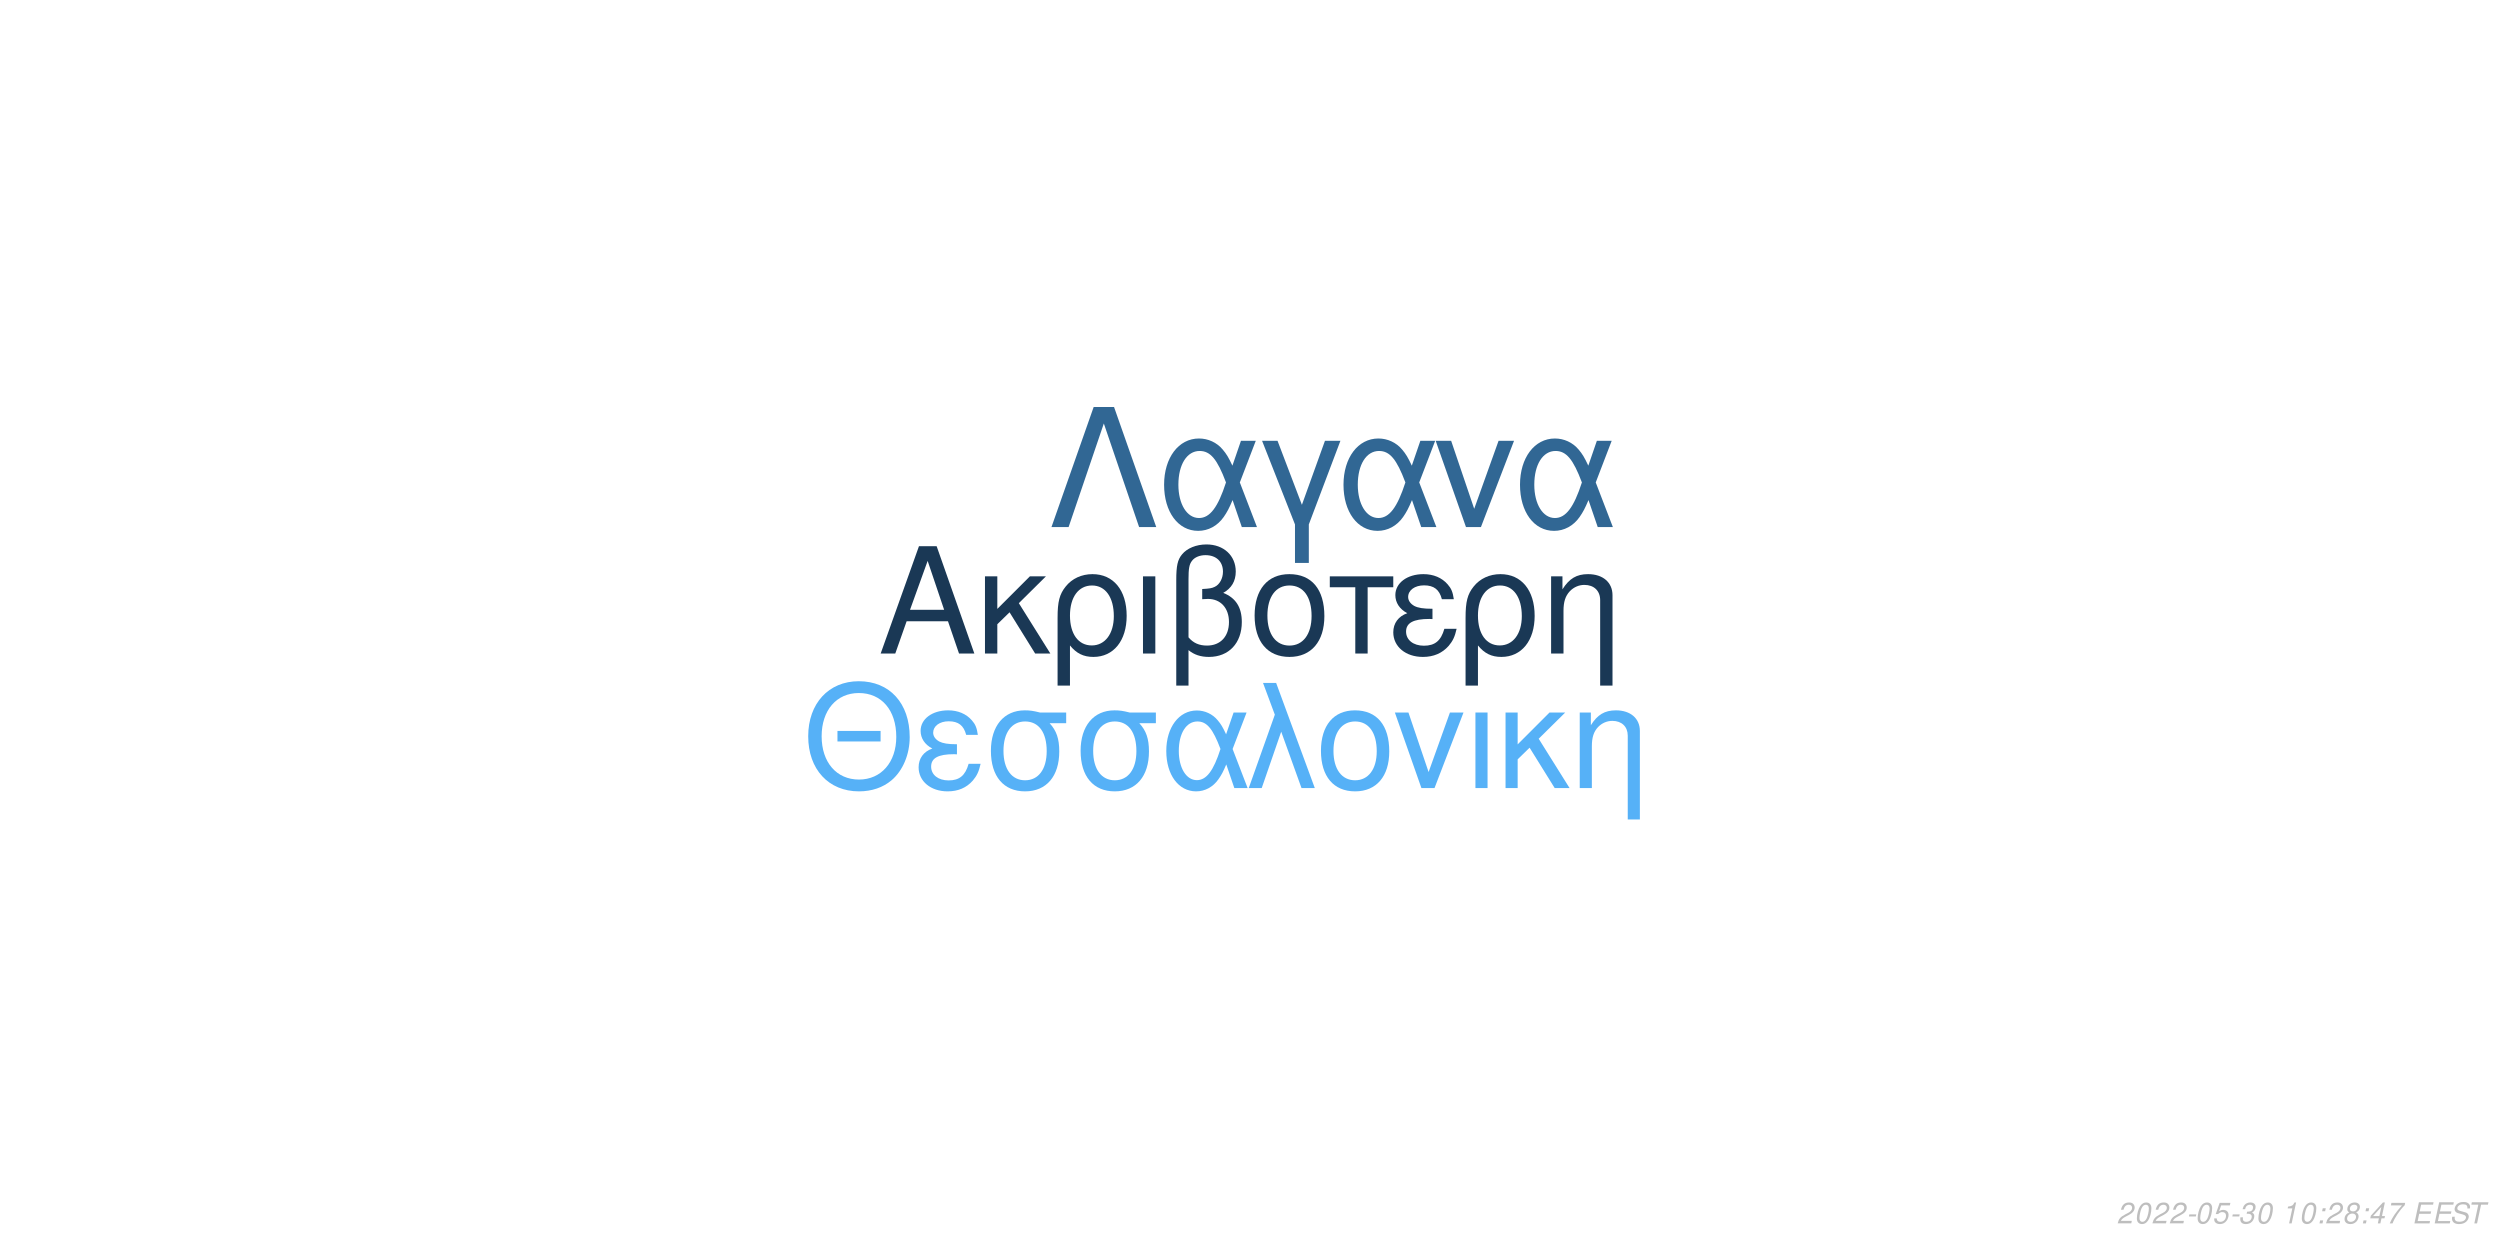
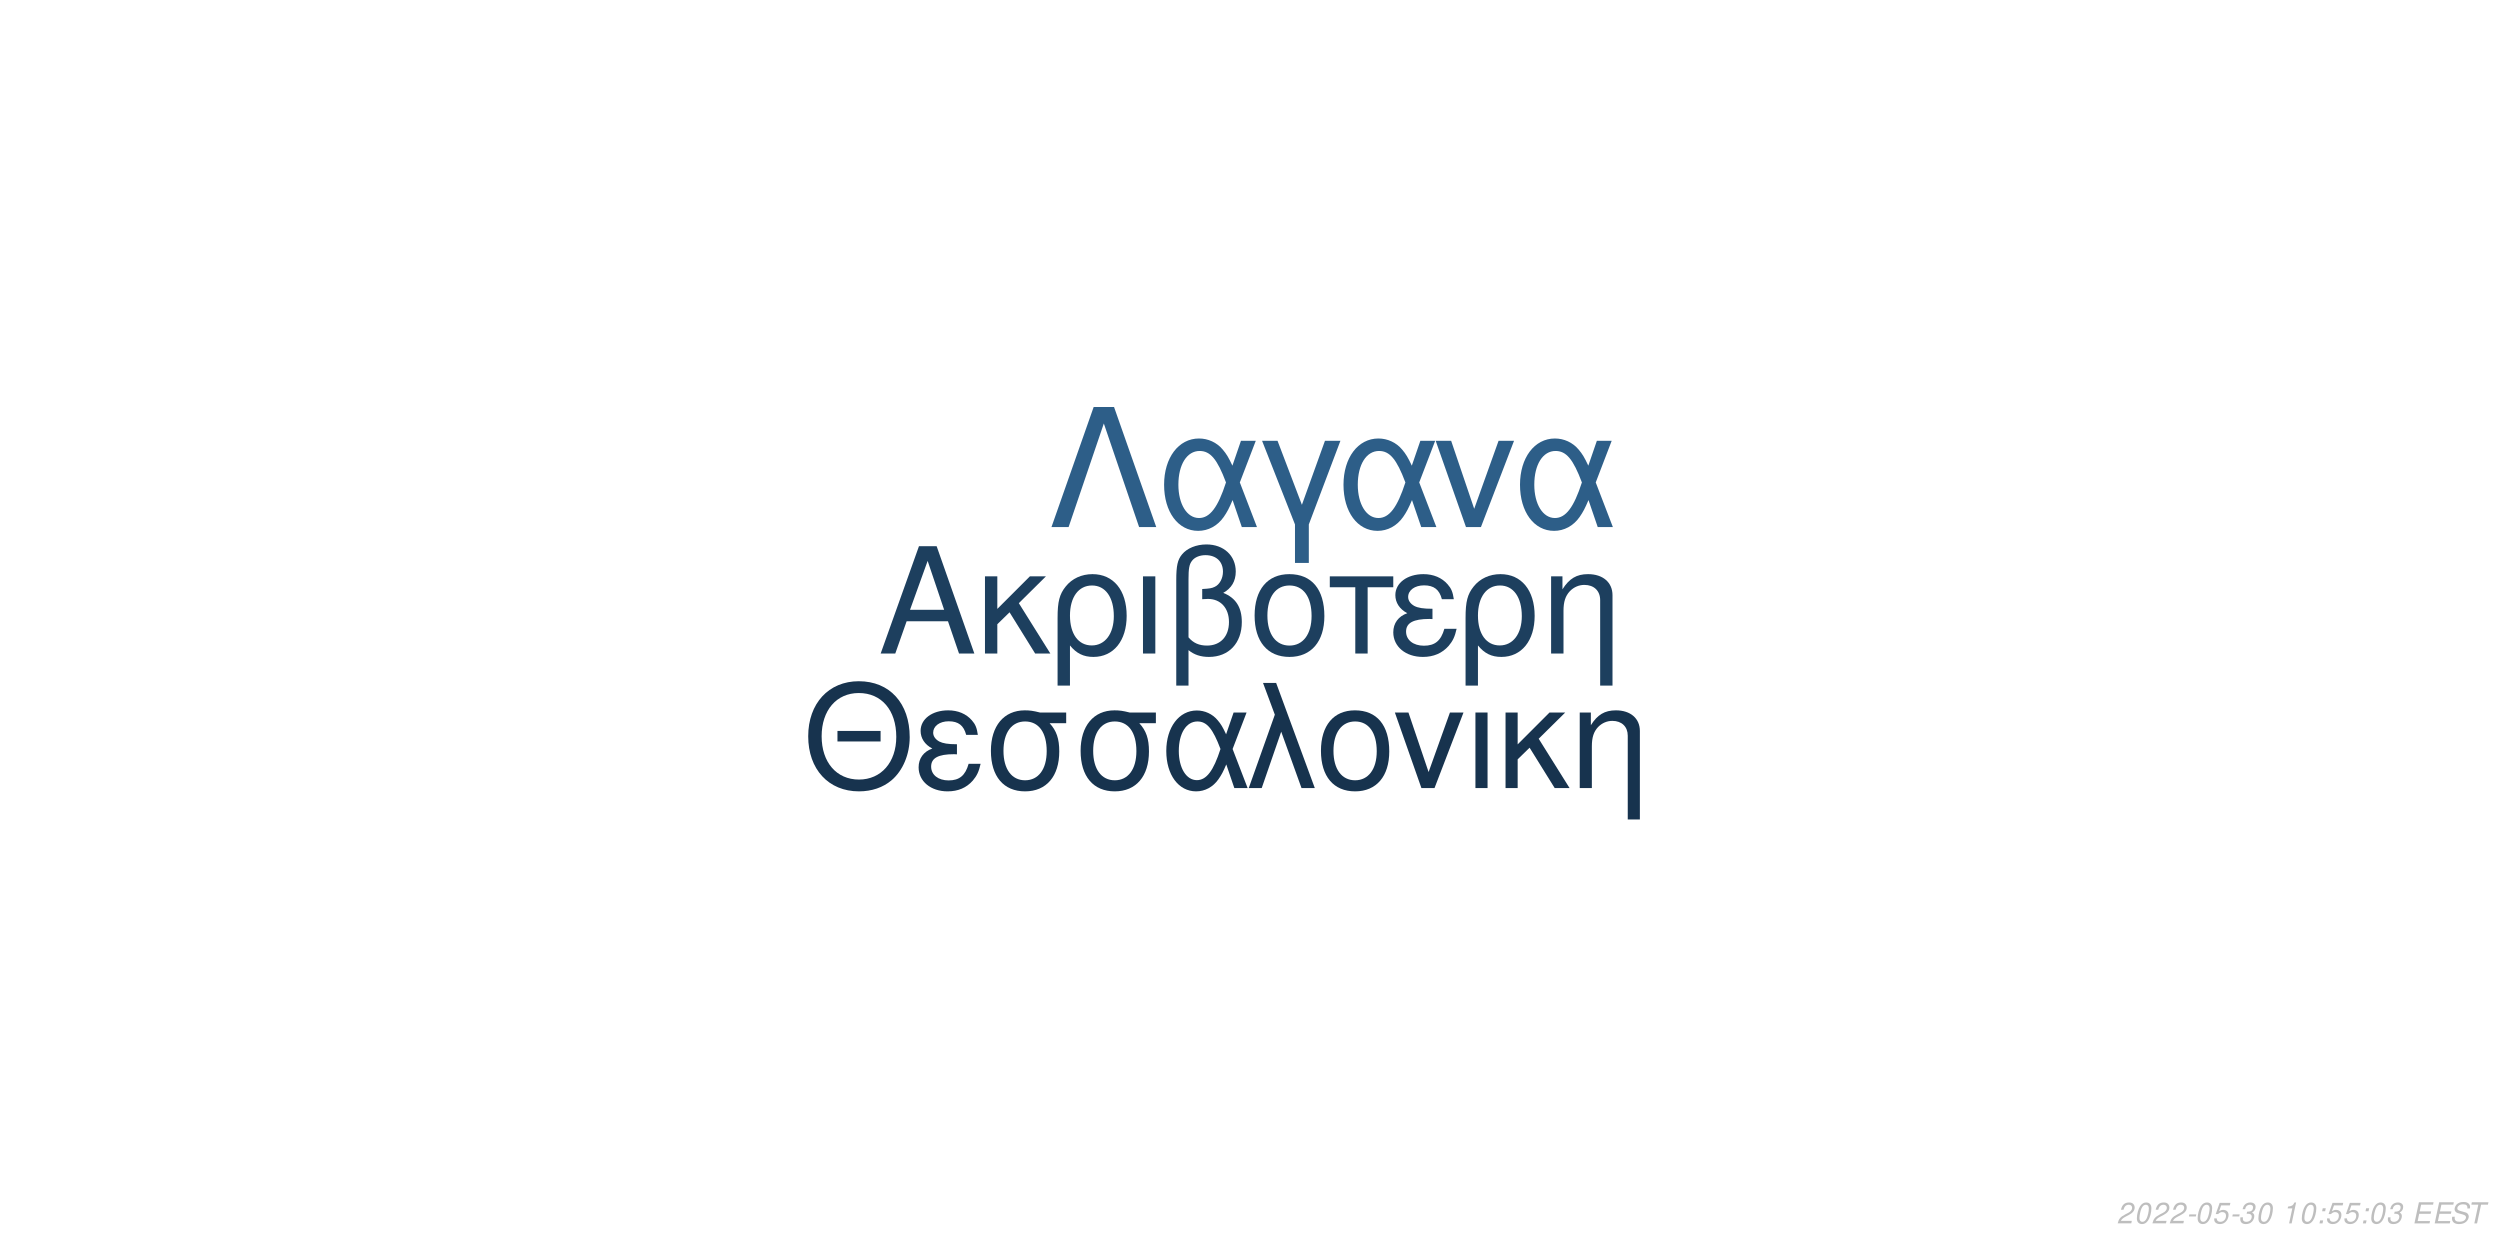
<svg xmlns="http://www.w3.org/2000/svg" xmlns:xlink="http://www.w3.org/1999/xlink" width="864pt" height="432pt" viewBox="0 0 864 432" version="1.1">
  <defs>
    <g>
      <symbol overflow="visible" id="glyph0-0">
        <path style="stroke:none;" d="" />
      </symbol>
      <symbol overflow="visible" id="glyph0-1">
        <path style="stroke:none;" d="M 24.125 -11.141 L 27.938 0 L 33.234 0 L 20.203 -37.094 L 14.094 -37.094 L 0.859 0 L 5.906 0 L 9.828 -11.141 Z M 22.797 -15.109 L 11 -15.109 L 17.094 -32.016 Z M 22.797 -15.109 " />
      </symbol>
      <symbol overflow="visible" id="glyph0-2">
        <path style="stroke:none;" d="M 7.172 -15.422 L 7.172 -26.672 L 2.906 -26.672 L 2.906 0 L 7.172 0 L 7.172 -10.125 L 11.406 -14.25 L 20.25 0 L 25.5 0 L 14.609 -17.406 L 23.969 -26.672 L 18.422 -26.672 Z M 7.172 -15.422 " />
      </symbol>
      <symbol overflow="visible" id="glyph0-3">
        <path style="stroke:none;" d="M 3 11.094 L 7.281 11.094 L 7.281 -2.797 C 9.516 -0.047 11.953 1.172 15.375 1.172 C 22.344 1.172 26.875 -4.422 26.875 -13.031 C 26.875 -21.891 22.297 -27.438 15.062 -27.438 C 11.297 -27.438 7.984 -25.906 5.797 -23.156 C 3.672 -20.516 3 -17.969 3 -12.359 Z M 14.906 -23.516 C 19.547 -23.516 22.438 -19.438 22.438 -12.922 C 22.438 -6.812 19.391 -2.797 14.812 -2.797 C 10.172 -2.797 7.281 -6.766 7.281 -13.125 C 7.281 -19.484 10.234 -23.516 14.906 -23.516 Z M 14.906 -23.516 " />
      </symbol>
      <symbol overflow="visible" id="glyph0-4">
        <path style="stroke:none;" d="M 3.516 0 L 7.781 0 L 7.781 -26.672 L 3.516 -26.672 Z M 3.516 0 " />
      </symbol>
      <symbol overflow="visible" id="glyph0-5">
        <path style="stroke:none;" d="M 4.016 11.094 L 8.25 11.094 L 8.25 -1.172 C 10.172 0.406 12.422 1.172 15.312 1.172 C 22.188 1.172 26.672 -3.609 26.672 -10.891 C 26.672 -15.984 24.578 -19.234 20.25 -20.969 C 23.109 -22.547 24.578 -25.031 24.578 -28.344 C 24.578 -33.844 20.406 -37.703 14.453 -37.703 C 10.938 -37.703 7.734 -36.391 6 -34.25 C 4.484 -32.422 4.016 -30.328 4.016 -25.391 Z M 8.25 -25.656 C 8.25 -29.359 8.5 -30.844 9.469 -32.062 C 10.375 -33.281 12.156 -34 14.094 -34 C 17.812 -34 20.156 -31.812 20.156 -28.297 C 20.156 -25.953 18.984 -23.812 17.297 -23.047 C 16.281 -22.547 15.469 -22.438 12.984 -22.297 L 12.984 -18.781 C 13.734 -18.828 14.344 -18.875 14.969 -18.875 C 19.344 -18.875 22.234 -15.719 22.234 -10.891 C 22.234 -5.906 19.281 -2.75 14.656 -2.75 C 11.953 -2.75 9.922 -3.609 8.25 -5.594 Z M 8.25 -25.656 " />
      </symbol>
      <symbol overflow="visible" id="glyph0-6">
        <path style="stroke:none;" d="M 14.094 -27.438 C 6.562 -27.438 2.094 -22.094 2.094 -13.125 C 2.094 -4.125 6.562 1.172 14.141 1.172 C 21.672 1.172 26.203 -4.172 26.203 -12.922 C 26.203 -22.188 21.828 -27.438 14.094 -27.438 Z M 14.141 -23.516 C 18.938 -23.516 21.781 -19.594 21.781 -12.984 C 21.781 -6.672 18.828 -2.75 14.141 -2.75 C 9.422 -2.75 6.516 -6.672 6.516 -13.125 C 6.516 -19.594 9.422 -23.516 14.141 -23.516 Z M 14.141 -23.516 " />
      </symbol>
      <symbol overflow="visible" id="glyph0-7">
        <path style="stroke:none;" d="M 7.891 0 L 12.156 0 L 12.156 -22.906 L 21.016 -22.906 L 21.016 -26.672 L -0.922 -26.672 L -0.922 -22.906 L 7.891 -22.906 Z M 7.891 0 " />
      </symbol>
      <symbol overflow="visible" id="glyph0-8">
        <path style="stroke:none;" d="M 14.562 -15.469 C 11.344 -15.469 9.562 -15.781 8.297 -16.438 C 6.922 -17.203 6.156 -18.328 6.156 -19.547 C 6.156 -21.891 8.453 -23.562 11.656 -23.562 C 15.062 -23.562 16.953 -22.094 17.812 -18.781 L 21.938 -18.781 C 21.578 -21.266 21.062 -22.5 19.797 -23.922 C 17.812 -26.203 14.906 -27.438 11.453 -27.438 C 5.797 -27.438 1.734 -24.375 1.734 -20.203 C 1.734 -17.609 3.156 -15.375 5.859 -13.938 C 2.797 -12.875 1.016 -10.484 1.016 -7.328 C 1.016 -2.391 5.297 1.172 11.25 1.172 C 14.969 1.172 17.906 -0.109 20.156 -2.641 C 21.578 -4.328 22.297 -5.797 22.906 -8.547 L 18.672 -8.547 C 17.5 -4.422 15.422 -2.703 11.609 -2.703 C 7.938 -2.703 5.438 -4.688 5.438 -7.578 C 5.438 -10.578 7.938 -11.953 13.484 -11.953 C 13.641 -11.953 14.094 -11.953 14.562 -11.906 Z M 14.562 -15.469 " />
      </symbol>
      <symbol overflow="visible" id="glyph0-9">
        <path style="stroke:none;" d="M 3.562 -26.672 L 3.562 0 L 7.844 0 L 7.844 -14.703 C 7.844 -17.906 8.5 -19.891 10.031 -21.531 C 11.406 -22.953 13.188 -23.719 15.062 -23.719 C 18.375 -23.719 20.516 -21.672 20.516 -18.469 L 20.516 11.094 L 24.781 11.094 L 24.781 -20.156 C 24.781 -24.578 21.469 -27.438 16.328 -27.438 C 12.359 -27.438 9.828 -25.906 7.484 -22.188 L 7.484 -26.672 Z M 3.562 -26.672 " />
      </symbol>
      <symbol overflow="visible" id="glyph1-0">
        <path style="stroke:none;" d="" />
      </symbol>
      <symbol overflow="visible" id="glyph1-1">
        <path style="stroke:none;" d="M 26.859 -19.734 L 11.953 -19.734 L 11.953 -16.094 L 26.859 -16.094 Z M 19.328 -36.922 C 8.922 -36.922 1.844 -29.25 1.844 -17.891 C 1.844 -6.484 8.875 1.141 19.391 1.141 C 23.812 1.141 27.703 -0.203 30.641 -2.688 C 34.578 -6.031 36.922 -11.656 36.922 -17.594 C 36.922 -29.297 30 -36.922 19.328 -36.922 Z M 19.328 -32.844 C 27.203 -32.844 32.281 -26.906 32.281 -17.688 C 32.281 -8.922 27.062 -2.938 19.391 -2.938 C 11.609 -2.938 6.484 -8.922 6.484 -17.891 C 6.484 -26.859 11.609 -32.844 19.328 -32.844 Z M 19.328 -32.844 " />
      </symbol>
      <symbol overflow="visible" id="glyph1-2">
        <path style="stroke:none;" d="M 14.25 -15.141 C 11.109 -15.141 9.375 -15.453 8.125 -16.094 C 6.781 -16.844 6.031 -17.938 6.031 -19.141 C 6.031 -21.422 8.266 -23.078 11.406 -23.078 C 14.75 -23.078 16.594 -21.625 17.438 -18.391 L 21.469 -18.391 C 21.125 -20.828 20.625 -22.031 19.391 -23.422 C 17.438 -25.656 14.594 -26.859 11.219 -26.859 C 5.688 -26.859 1.688 -23.875 1.688 -19.781 C 1.688 -17.234 3.094 -15.047 5.734 -13.656 C 2.734 -12.609 1 -10.266 1 -7.172 C 1 -2.344 5.188 1.141 11.016 1.141 C 14.656 1.141 17.547 -0.094 19.734 -2.594 C 21.125 -4.234 21.828 -5.688 22.422 -8.375 L 18.281 -8.375 C 17.141 -4.328 15.094 -2.641 11.359 -2.641 C 7.766 -2.641 5.328 -4.578 5.328 -7.422 C 5.328 -10.359 7.766 -11.703 13.203 -11.703 C 13.359 -11.703 13.797 -11.703 14.25 -11.656 Z M 14.25 -15.141 " />
      </symbol>
      <symbol overflow="visible" id="glyph1-3">
        <path style="stroke:none;" d="M 29 -26.109 L 19.938 -26.109 C 17.594 -26.703 16.438 -26.859 14.703 -26.859 C 7.469 -26.859 2.984 -21.469 2.984 -12.859 C 2.984 -4.031 7.375 1.141 14.797 1.141 C 22.172 1.141 26.609 -4.078 26.609 -12.656 C 26.609 -17.047 25.656 -19.828 23.266 -22.422 L 29 -22.422 Z M 14.797 -23.016 C 19.531 -23.016 22.266 -19.234 22.266 -12.75 C 22.266 -6.531 19.438 -2.688 14.797 -2.688 C 10.172 -2.688 7.328 -6.531 7.328 -12.859 C 7.328 -19.188 10.172 -23.016 14.797 -23.016 Z M 14.797 -23.016 " />
      </symbol>
      <symbol overflow="visible" id="glyph1-4">
        <path style="stroke:none;" d="M 29.344 -26.109 L 24.859 -26.109 L 22.266 -18.578 C 21.125 -21.031 20.484 -22.125 19.328 -23.469 C 17.547 -25.609 14.906 -26.812 12.156 -26.812 C 5.984 -26.812 1.594 -20.984 1.594 -12.812 C 1.594 -4.578 5.828 1.141 11.906 1.141 C 14.953 1.141 17.734 -0.344 19.625 -3.047 C 20.672 -4.531 21.281 -5.688 22.328 -8.172 L 25.109 0 L 29.703 0 L 24.516 -13.5 Z M 20.328 -13.5 C 17.891 -5.922 15.453 -2.734 12.156 -2.734 C 8.516 -2.734 5.922 -6.922 5.922 -12.812 C 5.922 -18.938 8.516 -23.016 12.359 -23.016 C 15.594 -23.016 17.688 -20.531 20.328 -13.5 Z M 20.328 -13.5 " />
      </symbol>
      <symbol overflow="visible" id="glyph1-5">
        <path style="stroke:none;" d="M 1.094 0 L 5.578 0 L 12.312 -19.484 L 19.328 0 L 23.922 0 L 10.562 -36.328 L 6.031 -36.328 L 10.109 -25.359 Z M 1.094 0 " />
      </symbol>
      <symbol overflow="visible" id="glyph1-6">
        <path style="stroke:none;" d="M 13.797 -26.859 C 6.422 -26.859 2.047 -21.625 2.047 -12.859 C 2.047 -4.031 6.422 1.141 13.859 1.141 C 21.234 1.141 25.656 -4.078 25.656 -12.656 C 25.656 -21.719 21.375 -26.859 13.797 -26.859 Z M 13.859 -23.016 C 18.531 -23.016 21.328 -19.188 21.328 -12.703 C 21.328 -6.531 18.438 -2.688 13.859 -2.688 C 9.219 -2.688 6.375 -6.531 6.375 -12.859 C 6.375 -19.188 9.219 -23.016 13.859 -23.016 Z M 13.859 -23.016 " />
      </symbol>
      <symbol overflow="visible" id="glyph1-7">
        <path style="stroke:none;" d="M 14.297 0 L 24.312 -26.109 L 19.625 -26.109 L 12.25 -5.531 L 5.281 -26.109 L 0.594 -26.109 L 9.766 0 Z M 14.297 0 " />
      </symbol>
      <symbol overflow="visible" id="glyph1-8">
        <path style="stroke:none;" d="M 3.438 0 L 7.625 0 L 7.625 -26.109 L 3.438 -26.109 Z M 3.438 0 " />
      </symbol>
      <symbol overflow="visible" id="glyph1-9">
        <path style="stroke:none;" d="M 7.031 -15.094 L 7.031 -26.109 L 2.844 -26.109 L 2.844 0 L 7.031 0 L 7.031 -9.922 L 11.156 -13.953 L 19.828 0 L 24.969 0 L 14.297 -17.047 L 23.469 -26.109 L 18.031 -26.109 Z M 7.031 -15.094 " />
      </symbol>
      <symbol overflow="visible" id="glyph1-10">
        <path style="stroke:none;" d="M 3.484 -26.109 L 3.484 0 L 7.672 0 L 7.672 -14.406 C 7.672 -17.547 8.328 -19.484 9.812 -21.078 C 11.156 -22.469 12.906 -23.219 14.75 -23.219 C 17.984 -23.219 20.078 -21.234 20.078 -18.094 L 20.078 10.859 L 24.266 10.859 L 24.266 -19.734 C 24.266 -24.062 21.031 -26.859 16 -26.859 C 12.109 -26.859 9.609 -25.359 7.328 -21.719 L 7.328 -26.109 Z M 3.484 -26.109 " />
      </symbol>
      <symbol overflow="visible" id="glyph2-0">
        <path style="stroke:none;" d="" />
      </symbol>
      <symbol overflow="visible" id="glyph2-1">
        <path style="stroke:none;" d="M 22.531 -41.484 L 15.484 -41.484 L 0.906 0 L 6.828 0 L 19 -35.797 L 31.188 0 L 37.109 0 Z M 22.531 -41.484 " />
      </symbol>
      <symbol overflow="visible" id="glyph2-2">
        <path style="stroke:none;" d="M 33.516 -29.812 L 28.391 -29.812 L 25.438 -21.219 C 24.125 -24.016 23.391 -25.266 22.078 -26.797 C 20.031 -29.25 17.016 -30.609 13.891 -30.609 C 6.828 -30.609 1.828 -23.953 1.828 -14.625 C 1.828 -5.234 6.656 1.312 13.594 1.312 C 17.078 1.312 20.266 -0.391 22.422 -3.469 C 23.609 -5.172 24.297 -6.484 25.5 -9.328 L 28.688 0 L 33.922 0 L 28 -15.422 Z M 23.219 -15.422 C 20.422 -6.766 17.641 -3.125 13.891 -3.125 C 9.734 -3.125 6.766 -7.906 6.766 -14.625 C 6.766 -21.625 9.734 -26.297 14.109 -26.297 C 17.812 -26.297 20.203 -23.453 23.219 -15.422 Z M 23.219 -15.422 " />
      </symbol>
      <symbol overflow="visible" id="glyph2-3">
        <path style="stroke:none;" d="M 12.062 12.406 L 16.844 12.406 L 16.844 -0.906 L 27.766 -29.812 L 22.422 -29.812 L 14.453 -7.688 L 6.031 -29.812 L 0.688 -29.812 L 12.062 -0.906 Z M 12.062 12.406 " />
      </symbol>
      <symbol overflow="visible" id="glyph2-4">
        <path style="stroke:none;" d="M 16.328 0 L 27.766 -29.812 L 22.422 -29.812 L 14 -6.312 L 6.031 -29.812 L 0.688 -29.812 L 11.156 0 Z M 16.328 0 " />
      </symbol>
      <symbol overflow="visible" id="glyph3-0">
        <path style="stroke:none;" d="" />
      </symbol>
      <symbol overflow="visible" id="glyph3-1">
        <path style="stroke:none;" d="M 5.234 -0.875 L 1.469 -0.875 C 1.641 -1.375 2.203 -1.891 3.109 -2.344 L 4.234 -2.938 C 5.562 -3.625 6.219 -4.469 6.219 -5.484 C 6.219 -5.938 6.062 -6.359 5.797 -6.656 C 5.469 -7.047 4.984 -7.234 4.312 -7.234 C 2.766 -7.234 1.891 -6.453 1.484 -4.734 L 2.375 -4.734 C 2.484 -5.188 2.609 -5.484 2.797 -5.75 C 3.094 -6.203 3.609 -6.453 4.188 -6.453 C 4.891 -6.453 5.344 -6.031 5.344 -5.375 C 5.344 -4.703 4.859 -4.094 4.016 -3.656 L 2.984 -3.125 C 1.234 -2.188 0.797 -1.656 0.344 -0.016 L 5.047 -0.016 Z M 5.234 -0.875 " />
      </symbol>
      <symbol overflow="visible" id="glyph3-2">
        <path style="stroke:none;" d="M 4.203 -7.234 C 3.375 -7.234 2.688 -6.812 2.125 -5.984 C 1.484 -5.047 0.984 -3.188 0.984 -1.734 C 0.984 -1.109 1.172 -0.562 1.484 -0.266 C 1.797 0.047 2.281 0.234 2.766 0.234 C 3.625 0.234 4.281 -0.156 4.859 -1.016 C 5.516 -1.953 6 -3.797 6 -5.266 C 6 -6.5 5.328 -7.234 4.203 -7.234 Z M 4.094 -6.453 C 4.734 -6.453 5.125 -5.984 5.125 -5.156 C 5.125 -4.203 4.781 -2.625 4.406 -1.812 C 3.984 -0.938 3.516 -0.547 2.875 -0.547 C 2.25 -0.547 1.875 -1.031 1.875 -1.828 C 1.875 -2.797 2.203 -4.344 2.594 -5.203 C 2.984 -6.047 3.453 -6.453 4.094 -6.453 Z M 4.094 -6.453 " />
      </symbol>
      <symbol overflow="visible" id="glyph3-3">
        <path style="stroke:none;" d="M 3.516 -3.125 L 1.125 -3.125 L 0.969 -2.406 L 3.359 -2.406 Z M 3.516 -3.125 " />
      </symbol>
      <symbol overflow="visible" id="glyph3-4">
        <path style="stroke:none;" d="M 6.297 -7.094 L 2.594 -7.094 L 1.234 -3.234 L 2.047 -3.234 C 2.656 -3.766 2.938 -3.906 3.531 -3.906 C 4.328 -3.906 4.797 -3.453 4.797 -2.688 C 4.797 -1.438 3.969 -0.547 2.828 -0.547 C 2.031 -0.547 1.609 -0.938 1.578 -1.734 L 0.703 -1.734 L 0.703 -1.516 C 0.703 -0.938 0.844 -0.547 1.188 -0.266 C 1.562 0.062 2.078 0.234 2.703 0.234 C 3.656 0.234 4.391 -0.156 4.984 -0.922 C 5.422 -1.5 5.672 -2.234 5.672 -2.953 C 5.672 -4 4.938 -4.672 3.812 -4.672 C 3.328 -4.672 2.906 -4.547 2.406 -4.234 L 3.109 -6.219 L 6.109 -6.219 Z M 6.297 -7.094 " />
      </symbol>
      <symbol overflow="visible" id="glyph3-5">
        <path style="stroke:none;" d="M 2.922 -3.312 C 3.125 -3.344 3.234 -3.344 3.375 -3.344 C 4.203 -3.344 4.688 -3 4.688 -2.406 C 4.688 -1.312 3.906 -0.547 2.781 -0.547 C 2.047 -0.547 1.594 -0.938 1.594 -1.562 C 1.594 -1.719 1.609 -1.844 1.656 -2.094 L 0.766 -2.094 C 0.734 -1.797 0.719 -1.641 0.719 -1.469 C 0.719 -0.375 1.406 0.234 2.641 0.234 C 3.547 0.234 4.297 -0.078 4.812 -0.656 C 5.266 -1.156 5.562 -1.875 5.562 -2.547 C 5.562 -3.125 5.344 -3.453 4.797 -3.734 C 5.641 -4.234 6.016 -4.844 6.016 -5.734 C 6.016 -6.656 5.312 -7.234 4.203 -7.234 C 3.375 -7.234 2.672 -6.938 2.188 -6.375 C 1.891 -6.031 1.703 -5.641 1.516 -4.906 L 2.391 -4.906 C 2.5 -5.359 2.594 -5.594 2.734 -5.812 C 3.047 -6.234 3.516 -6.453 4.078 -6.453 C 4.734 -6.453 5.141 -6.125 5.141 -5.578 C 5.141 -5.188 5.016 -4.797 4.797 -4.547 C 4.516 -4.234 4 -4.062 3.266 -4.062 L 3.078 -4.062 Z M 2.922 -3.312 " />
      </symbol>
      <symbol overflow="visible" id="glyph3-6">
        <path style="stroke:none;" d="" />
      </symbol>
      <symbol overflow="visible" id="glyph3-7">
        <path style="stroke:none;" d="M 3.703 -5.188 L 2.594 0 L 3.469 0 L 5.016 -7.234 L 4.438 -7.234 C 3.906 -6.156 3.688 -6.016 2.234 -5.812 L 2.109 -5.188 Z M 3.703 -5.188 " />
      </symbol>
      <symbol overflow="visible" id="glyph3-8">
        <path style="stroke:none;" d="M 2.359 -1.031 L 1.312 -1.031 L 1.094 0 L 2.141 0 Z M 3.266 -5.234 L 2.219 -5.234 L 2 -4.203 L 3.047 -4.203 Z M 3.266 -5.234 " />
      </symbol>
      <symbol overflow="visible" id="glyph3-9">
-         <path style="stroke:none;" d="M 4.766 -3.797 C 5.078 -3.969 5.234 -4.078 5.438 -4.234 C 5.812 -4.594 6.062 -5.172 6.062 -5.734 C 6.062 -6.625 5.344 -7.234 4.266 -7.234 C 2.812 -7.234 1.703 -6.219 1.703 -4.875 C 1.703 -4.406 1.875 -4.125 2.359 -3.812 C 1.297 -3.312 0.75 -2.516 0.75 -1.469 C 0.75 -0.438 1.547 0.234 2.812 0.234 C 3.656 0.234 4.359 -0.094 4.938 -0.734 C 5.359 -1.234 5.609 -1.859 5.609 -2.438 C 5.609 -3.047 5.312 -3.516 4.766 -3.797 Z M 4.109 -6.453 C 4.797 -6.453 5.188 -6.125 5.188 -5.578 C 5.188 -5.266 5.062 -4.922 4.859 -4.672 C 4.562 -4.312 4.188 -4.156 3.656 -4.156 C 2.984 -4.156 2.594 -4.453 2.594 -4.984 C 2.594 -5.859 3.203 -6.453 4.109 -6.453 Z M 3.453 -3.406 C 4.234 -3.406 4.734 -2.984 4.734 -2.312 C 4.734 -1.312 3.922 -0.547 2.875 -0.547 C 2.125 -0.547 1.625 -0.969 1.625 -1.625 C 1.625 -2.609 2.438 -3.406 3.453 -3.406 Z M 3.453 -3.406 " />
+         <path style="stroke:none;" d="M 2.547 -3.312 L 6.5 -3.312 L 6.688 -4.141 L 2.719 -4.141 L 3.219 -6.469 L 7.344 -6.469 L 7.516 -7.297 L 2.453 -7.297 L 0.906 0 L 6.125 0 L 6.297 -0.812 L 2.016 -0.812 Z M 2.547 -3.312 " />
      </symbol>
      <symbol overflow="visible" id="glyph3-10">
-         <path style="stroke:none;" d="M 3.625 -1.75 L 3.266 0 L 4.141 0 L 4.516 -1.75 L 5.562 -1.75 L 5.734 -2.531 L 4.688 -2.531 L 5.688 -7.234 L 5.016 -7.234 L 0.844 -2.672 L 0.641 -1.75 Z M 3.797 -2.531 L 1.594 -2.531 L 4.469 -5.703 Z M 3.797 -2.531 " />
+         <path style="stroke:none;" d="M 7.062 -5.156 C 7.125 -5.438 7.141 -5.562 7.141 -5.703 C 7.141 -6.156 6.938 -6.594 6.594 -6.891 C 6.188 -7.25 5.656 -7.406 4.875 -7.406 C 3.844 -7.406 3.047 -7.125 2.5 -6.562 C 2.094 -6.141 1.781 -5.438 1.781 -4.922 C 1.781 -4.297 2.219 -3.766 2.891 -3.562 L 4.594 -3.094 C 5.406 -2.859 5.734 -2.578 5.734 -2.094 C 5.734 -1.781 5.547 -1.406 5.266 -1.141 C 4.844 -0.766 4.266 -0.578 3.453 -0.578 C 2.328 -0.578 1.812 -0.984 1.812 -1.906 C 1.812 -2.047 1.812 -2.125 1.844 -2.312 L 0.984 -2.312 C 0.906 -2.062 0.891 -1.906 0.891 -1.688 C 0.891 -0.484 1.797 0.234 3.297 0.234 C 4.359 0.234 5.234 -0.062 5.812 -0.609 C 6.344 -1.078 6.688 -1.797 6.688 -2.375 C 6.688 -2.641 6.609 -2.906 6.453 -3.156 C 6.234 -3.5 5.938 -3.703 5.469 -3.828 L 3.75 -4.312 C 2.984 -4.547 2.734 -4.734 2.734 -5.188 C 2.734 -5.547 2.875 -5.844 3.188 -6.109 C 3.547 -6.438 4.031 -6.594 4.703 -6.594 C 5.266 -6.594 5.688 -6.484 5.906 -6.297 C 6.094 -6.125 6.219 -5.797 6.219 -5.516 C 6.219 -5.422 6.203 -5.344 6.188 -5.156 Z M 7.062 -5.156 " />
      </symbol>
      <symbol overflow="visible" id="glyph3-11">
-         <path style="stroke:none;" d="M 6.703 -7.094 L 1.953 -7.094 L 1.766 -6.219 L 5.594 -6.219 C 3.344 -3.688 2.266 -2.109 1.375 0 L 2.344 0 C 3.031 -1.906 4.828 -4.594 6.547 -6.281 Z M 6.703 -7.094 " />
-       </symbol>
-       <symbol overflow="visible" id="glyph3-12">
-         <path style="stroke:none;" d="M 2.547 -3.312 L 6.5 -3.312 L 6.688 -4.141 L 2.719 -4.141 L 3.219 -6.469 L 7.344 -6.469 L 7.516 -7.297 L 2.453 -7.297 L 0.906 0 L 6.125 0 L 6.297 -0.812 L 2.016 -0.812 Z M 2.547 -3.312 " />
-       </symbol>
-       <symbol overflow="visible" id="glyph3-13">
-         <path style="stroke:none;" d="M 7.062 -5.156 C 7.125 -5.438 7.141 -5.562 7.141 -5.703 C 7.141 -6.156 6.938 -6.594 6.594 -6.891 C 6.188 -7.25 5.656 -7.406 4.875 -7.406 C 3.844 -7.406 3.047 -7.125 2.5 -6.562 C 2.094 -6.141 1.781 -5.438 1.781 -4.922 C 1.781 -4.297 2.219 -3.766 2.891 -3.562 L 4.594 -3.094 C 5.406 -2.859 5.734 -2.578 5.734 -2.094 C 5.734 -1.781 5.547 -1.406 5.266 -1.141 C 4.844 -0.766 4.266 -0.578 3.453 -0.578 C 2.328 -0.578 1.812 -0.984 1.812 -1.906 C 1.812 -2.047 1.812 -2.125 1.844 -2.312 L 0.984 -2.312 C 0.906 -2.062 0.891 -1.906 0.891 -1.688 C 0.891 -0.484 1.797 0.234 3.297 0.234 C 4.359 0.234 5.234 -0.062 5.812 -0.609 C 6.344 -1.078 6.688 -1.797 6.688 -2.375 C 6.688 -2.641 6.609 -2.906 6.453 -3.156 C 6.234 -3.5 5.938 -3.703 5.469 -3.828 L 3.75 -4.312 C 2.984 -4.547 2.734 -4.734 2.734 -5.188 C 2.734 -5.547 2.875 -5.844 3.188 -6.109 C 3.547 -6.438 4.031 -6.594 4.703 -6.594 C 5.266 -6.594 5.688 -6.484 5.906 -6.297 C 6.094 -6.125 6.219 -5.797 6.219 -5.516 C 6.219 -5.422 6.203 -5.344 6.188 -5.156 Z M 7.062 -5.156 " />
-       </symbol>
-       <symbol overflow="visible" id="glyph3-14">
        <path style="stroke:none;" d="M 4.938 -6.469 L 7.312 -6.469 L 7.484 -7.297 L 1.75 -7.297 L 1.578 -6.469 L 3.984 -6.469 L 2.609 0 L 3.547 0 Z M 4.938 -6.469 " />
      </symbol>
    </g>
  </defs>
  <g id="surface1">
    <rect x="0" y="0" width="864" height="432" style="fill:rgb(100%,100%,100%);fill-opacity:1;stroke:none;" />
-     <g style="fill:rgb(10.196%,21.961%,33.333%);fill-opacity:1;">
+     <g style="fill:rgb(11.373%,24.706%,36.863%);fill-opacity:1;">
      <use xlink:href="#glyph0-1" x="303.5" y="225.861" />
      <use xlink:href="#glyph0-2" x="337.5" y="225.861" />
      <use xlink:href="#glyph0-3" x="362.5" y="225.861" />
      <use xlink:href="#glyph0-4" x="391.5" y="225.861" />
      <use xlink:href="#glyph0-5" x="402.5" y="225.861" />
      <use xlink:href="#glyph0-6" x="431.5" y="225.861" />
      <use xlink:href="#glyph0-7" x="460.5" y="225.861" />
      <use xlink:href="#glyph0-8" x="480.5" y="225.861" />
      <use xlink:href="#glyph0-3" x="503.5" y="225.861" />
      <use xlink:href="#glyph0-9" x="532.5" y="225.861" />
    </g>
-     <g style="fill:rgb(33.725%,69.412%,96.863%);fill-opacity:1;">
+     <g style="fill:rgb(9.02%,20%,30.588%);fill-opacity:1;">
      <use xlink:href="#glyph1-1" x="277.473" y="272.354" />
      <use xlink:href="#glyph1-2" x="316.473" y="272.354" />
      <use xlink:href="#glyph1-3" x="339.473" y="272.354" />
      <use xlink:href="#glyph1-3" x="370.473" y="272.354" />
      <use xlink:href="#glyph1-4" x="401.473" y="272.354" />
      <use xlink:href="#glyph1-5" x="430.473" y="272.354" />
      <use xlink:href="#glyph1-6" x="454.473" y="272.354" />
      <use xlink:href="#glyph1-7" x="481.473" y="272.354" />
      <use xlink:href="#glyph1-8" x="506.473" y="272.354" />
      <use xlink:href="#glyph1-9" x="517.473" y="272.354" />
      <use xlink:href="#glyph1-10" x="542.473" y="272.354" />
    </g>
-     <g style="fill:rgb(19.216%,40.392%,58.039%);fill-opacity:1;">
+     <g style="fill:rgb(17.647%,36.863%,53.333%);fill-opacity:1;">
      <use xlink:href="#glyph2-1" x="362.484" y="182.152" />
      <use xlink:href="#glyph2-2" x="400.484" y="182.152" />
      <use xlink:href="#glyph2-3" x="435.484" y="182.152" />
      <use xlink:href="#glyph2-2" x="462.484" y="182.152" />
      <use xlink:href="#glyph2-4" x="495.484" y="182.152" />
      <use xlink:href="#glyph2-2" x="523.484" y="182.152" />
    </g>
    <g style="fill:rgb(74.51%,74.51%,74.51%);fill-opacity:1;">
      <use xlink:href="#glyph3-1" x="731.52" y="422.81" />
      <use xlink:href="#glyph3-2" x="737.52" y="422.81" />
      <use xlink:href="#glyph3-1" x="743.52" y="422.81" />
      <use xlink:href="#glyph3-1" x="749.52" y="422.81" />
      <use xlink:href="#glyph3-3" x="755.52" y="422.81" />
      <use xlink:href="#glyph3-2" x="758.52" y="422.81" />
      <use xlink:href="#glyph3-4" x="764.52" y="422.81" />
      <use xlink:href="#glyph3-3" x="770.52" y="422.81" />
      <use xlink:href="#glyph3-5" x="773.52" y="422.81" />
      <use xlink:href="#glyph3-2" x="779.52" y="422.81" />
      <use xlink:href="#glyph3-6" x="785.52" y="422.81" />
      <use xlink:href="#glyph3-7" x="788.52" y="422.81" />
      <use xlink:href="#glyph3-2" x="794.52" y="422.81" />
      <use xlink:href="#glyph3-8" x="800.52" y="422.81" />
-       <use xlink:href="#glyph3-1" x="803.52" y="422.81" />
-       <use xlink:href="#glyph3-9" x="809.52" y="422.81" />
+       <use xlink:href="#glyph3-4" x="803.52" y="422.81" />
+       <use xlink:href="#glyph3-4" x="809.52" y="422.81" />
      <use xlink:href="#glyph3-8" x="815.52" y="422.81" />
-       <use xlink:href="#glyph3-10" x="818.52" y="422.81" />
-       <use xlink:href="#glyph3-11" x="824.52" y="422.81" />
+       <use xlink:href="#glyph3-2" x="818.52" y="422.81" />
+       <use xlink:href="#glyph3-5" x="824.52" y="422.81" />
      <use xlink:href="#glyph3-6" x="830.52" y="422.81" />
-       <use xlink:href="#glyph3-12" x="833.52" y="422.81" />
-       <use xlink:href="#glyph3-12" x="840.52" y="422.81" />
-       <use xlink:href="#glyph3-13" x="846.52" y="422.81" />
-       <use xlink:href="#glyph3-14" x="852.52" y="422.81" />
+       <use xlink:href="#glyph3-9" x="833.52" y="422.81" />
+       <use xlink:href="#glyph3-9" x="840.52" y="422.81" />
+       <use xlink:href="#glyph3-10" x="846.52" y="422.81" />
+       <use xlink:href="#glyph3-11" x="852.52" y="422.81" />
    </g>
  </g>
</svg>
